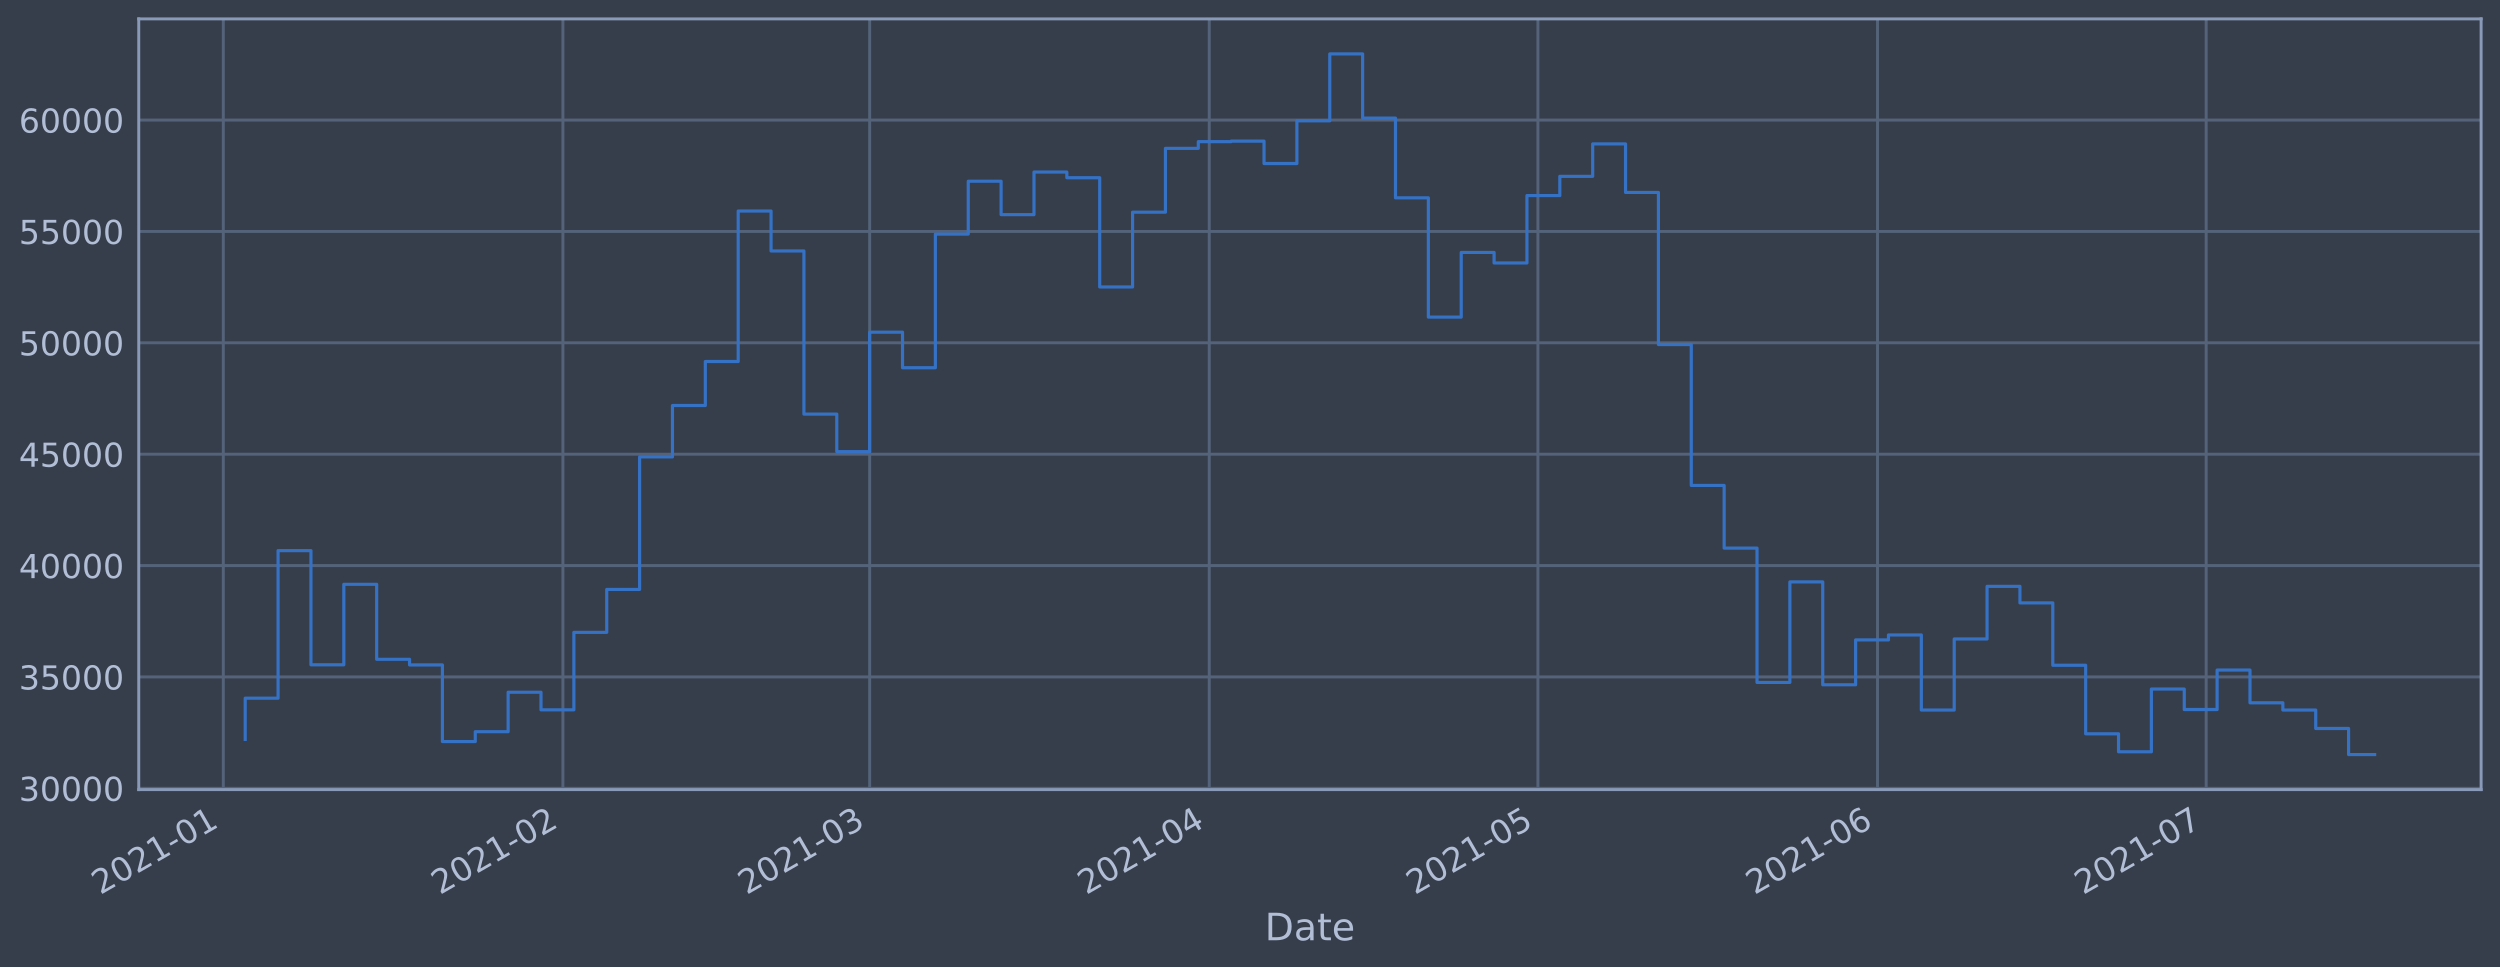
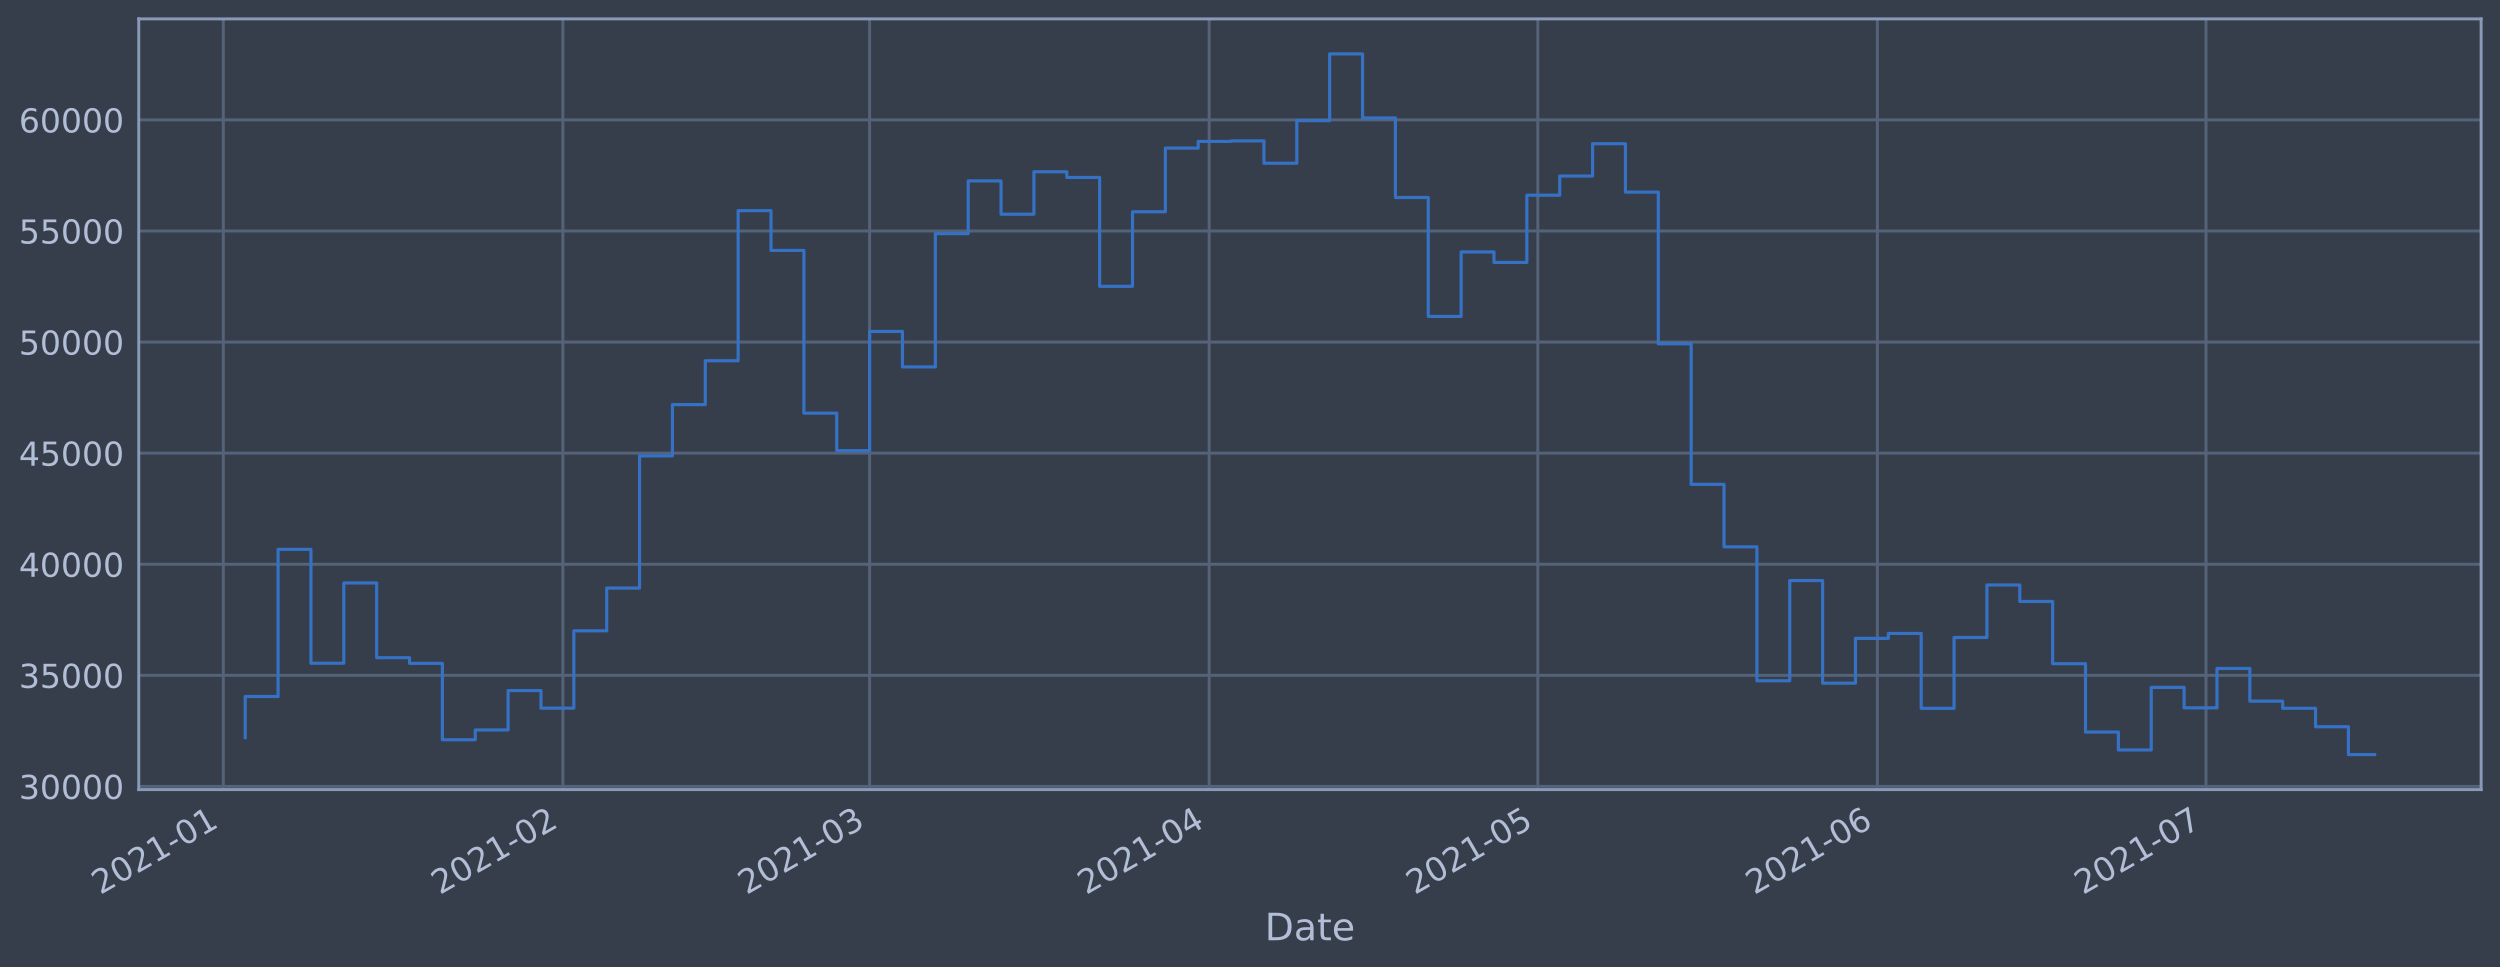
<svg xmlns="http://www.w3.org/2000/svg" xmlns:xlink="http://www.w3.org/1999/xlink" height="368.58pt" version="1.1" viewBox="0 0 952.884 368.58" width="952.884pt">
  <defs>
    <style type="text/css">*{stroke-linecap:butt;stroke-linejoin:round;}</style>
  </defs>
  <g id="figure_1">
    <g id="patch_1">
      <path d="M 0 368.58  L 952.884 368.58  L 952.884 0  L 0 0  z " style="fill:#373e4b;" />
    </g>
    <g id="axes_1">
      <g id="patch_2">
        <path d="M 52.884 300.96  L 945.684 300.96  L 945.684 7.2  L 52.884 7.2  z " style="fill:#373e4b;" />
      </g>
      <g id="matplotlib.axis_1">
        <g id="xtick_1">
          <g id="line2d_1">
-             <path clip-path="url(#p056b615c5d)" d="M 85.114 300.96  L 85.114 7.2  " style="fill:none;stroke:#546379;stroke-linecap:square;stroke-width:1.12;" />
+             <path clip-path="url(#pb8dfcefc98)" d="M 85.115 300.96  L 85.115 7.2  " style="fill:none;stroke:#546379;stroke-linecap:square;stroke-width:1.12;" />
          </g>
          <g id="line2d_2" />
          <g id="text_1">
-             <g style="fill:#b1bed6;" transform="translate(38.2112 341.1745)rotate(-30)scale(0.126 -0.126)">
+             <g style="fill:#b1bed6;" transform="translate(38.21189 341.1745)rotate(-30)scale(0.126 -0.126)">
              <defs>
                <path d="M 1228 531  L 3431 531  L 3431 0  L 469 0  L 469 531  Q 828 903 1448 1529  Q 2069 2156 2228 2338  Q 2531 2678 2651 2914  Q 2772 3150 2772 3378  Q 2772 3750 2511 3984  Q 2250 4219 1831 4219  Q 1534 4219 1204 4116  Q 875 4013 500 3803  L 500 4441  Q 881 4594 1212 4672  Q 1544 4750 1819 4750  Q 2544 4750 2975 4387  Q 3406 4025 3406 3419  Q 3406 3131 3298 2873  Q 3191 2616 2906 2266  Q 2828 2175 2409 1742  Q 1991 1309 1228 531  z " id="DejaVuSans-32" transform="scale(0.015625)" />
                <path d="M 2034 4250  Q 1547 4250 1301 3770  Q 1056 3291 1056 2328  Q 1056 1369 1301 889  Q 1547 409 2034 409  Q 2525 409 2770 889  Q 3016 1369 3016 2328  Q 3016 3291 2770 3770  Q 2525 4250 2034 4250  z M 2034 4750  Q 2819 4750 3233 4129  Q 3647 3509 3647 2328  Q 3647 1150 3233 529  Q 2819 -91 2034 -91  Q 1250 -91 836 529  Q 422 1150 422 2328  Q 422 3509 836 4129  Q 1250 4750 2034 4750  z " id="DejaVuSans-30" transform="scale(0.015625)" />
                <path d="M 794 531  L 1825 531  L 1825 4091  L 703 3866  L 703 4441  L 1819 4666  L 2450 4666  L 2450 531  L 3481 531  L 3481 0  L 794 0  L 794 531  z " id="DejaVuSans-31" transform="scale(0.015625)" />
                <path d="M 313 2009  L 1997 2009  L 1997 1497  L 313 1497  L 313 2009  z " id="DejaVuSans-2d" transform="scale(0.015625)" />
              </defs>
              <use xlink:href="#DejaVuSans-32" />
              <use x="63.623" xlink:href="#DejaVuSans-30" />
              <use x="127.246" xlink:href="#DejaVuSans-32" />
              <use x="190.869" xlink:href="#DejaVuSans-31" />
              <use x="254.492" xlink:href="#DejaVuSans-2d" />
              <use x="290.576" xlink:href="#DejaVuSans-30" />
              <use x="354.199" xlink:href="#DejaVuSans-31" />
            </g>
          </g>
        </g>
        <g id="xtick_2">
          <g id="line2d_3">
-             <path clip-path="url(#p056b615c5d)" d="M 214.556 300.96  L 214.556 7.2  " style="fill:none;stroke:#546379;stroke-linecap:square;stroke-width:1.12;" />
+             <path clip-path="url(#pb8dfcefc98)" d="M 214.546 300.96  L 214.546 7.2  " style="fill:none;stroke:#546379;stroke-linecap:square;stroke-width:1.12;" />
          </g>
          <g id="line2d_4" />
          <g id="text_2">
-             <g style="fill:#b1bed6;" transform="translate(167.6531 341.1745)rotate(-30)scale(0.126 -0.126)">
+             <g style="fill:#b1bed6;" transform="translate(167.6432 341.1745)rotate(-30)scale(0.126 -0.126)">
              <use xlink:href="#DejaVuSans-32" />
              <use x="63.623" xlink:href="#DejaVuSans-30" />
              <use x="127.246" xlink:href="#DejaVuSans-32" />
              <use x="190.869" xlink:href="#DejaVuSans-31" />
              <use x="254.492" xlink:href="#DejaVuSans-2d" />
              <use x="290.576" xlink:href="#DejaVuSans-30" />
              <use x="354.199" xlink:href="#DejaVuSans-32" />
            </g>
          </g>
        </g>
        <g id="xtick_3">
          <g id="line2d_5">
-             <path clip-path="url(#p056b615c5d)" d="M 331.472 300.96  L 331.472 7.2  " style="fill:none;stroke:#546379;stroke-linecap:square;stroke-width:1.12;" />
+             <path clip-path="url(#pb8dfcefc98)" d="M 331.452 300.96  L 331.452 7.2  " style="fill:none;stroke:#546379;stroke-linecap:square;stroke-width:1.12;" />
          </g>
          <g id="line2d_6" />
          <g id="text_3">
-             <g style="fill:#b1bed6;" transform="translate(284.5684 341.1745)rotate(-30)scale(0.126 -0.126)">
+             <g style="fill:#b1bed6;" transform="translate(284.5489 341.1745)rotate(-30)scale(0.126 -0.126)">
              <defs>
                <path d="M 2597 2516  Q 3050 2419 3304 2112  Q 3559 1806 3559 1356  Q 3559 666 3084 287  Q 2609 -91 1734 -91  Q 1441 -91 1130 -33  Q 819 25 488 141  L 488 750  Q 750 597 1062 519  Q 1375 441 1716 441  Q 2309 441 2620 675  Q 2931 909 2931 1356  Q 2931 1769 2642 2001  Q 2353 2234 1838 2234  L 1294 2234  L 1294 2753  L 1863 2753  Q 2328 2753 2575 2939  Q 2822 3125 2822 3475  Q 2822 3834 2567 4026  Q 2313 4219 1838 4219  Q 1578 4219 1281 4162  Q 984 4106 628 3988  L 628 4550  Q 988 4650 1302 4700  Q 1616 4750 1894 4750  Q 2613 4750 3031 4423  Q 3450 4097 3450 3541  Q 3450 3153 3228 2886  Q 3006 2619 2597 2516  z " id="DejaVuSans-33" transform="scale(0.015625)" />
              </defs>
              <use xlink:href="#DejaVuSans-32" />
              <use x="63.623" xlink:href="#DejaVuSans-30" />
              <use x="127.246" xlink:href="#DejaVuSans-32" />
              <use x="190.869" xlink:href="#DejaVuSans-31" />
              <use x="254.492" xlink:href="#DejaVuSans-2d" />
              <use x="290.576" xlink:href="#DejaVuSans-30" />
              <use x="354.199" xlink:href="#DejaVuSans-33" />
            </g>
          </g>
        </g>
        <g id="xtick_4">
          <g id="line2d_7">
-             <path clip-path="url(#p056b615c5d)" d="M 460.914 300.96  L 460.914 7.2  " style="fill:none;stroke:#546379;stroke-linecap:square;stroke-width:1.12;" />
+             <path clip-path="url(#pb8dfcefc98)" d="M 460.883 300.96  L 460.883 7.2  " style="fill:none;stroke:#546379;stroke-linecap:square;stroke-width:1.12;" />
          </g>
          <g id="line2d_8" />
          <g id="text_4">
-             <g style="fill:#b1bed6;" transform="translate(414.0104 341.1745)rotate(-30)scale(0.126 -0.126)">
+             <g style="fill:#b1bed6;" transform="translate(413.9802 341.1745)rotate(-30)scale(0.126 -0.126)">
              <defs>
                <path d="M 2419 4116  L 825 1625  L 2419 1625  L 2419 4116  z M 2253 4666  L 3047 4666  L 3047 1625  L 3713 1625  L 3713 1100  L 3047 1100  L 3047 0  L 2419 0  L 2419 1100  L 313 1100  L 313 1709  L 2253 4666  z " id="DejaVuSans-34" transform="scale(0.015625)" />
              </defs>
              <use xlink:href="#DejaVuSans-32" />
              <use x="63.623" xlink:href="#DejaVuSans-30" />
              <use x="127.246" xlink:href="#DejaVuSans-32" />
              <use x="190.869" xlink:href="#DejaVuSans-31" />
              <use x="254.492" xlink:href="#DejaVuSans-2d" />
              <use x="290.576" xlink:href="#DejaVuSans-30" />
              <use x="354.199" xlink:href="#DejaVuSans-34" />
            </g>
          </g>
        </g>
        <g id="xtick_5">
          <g id="line2d_9">
-             <path clip-path="url(#p056b615c5d)" d="M 586.18 300.96  L 586.18 7.2  " style="fill:none;stroke:#546379;stroke-linecap:square;stroke-width:1.12;" />
+             <path clip-path="url(#pb8dfcefc98)" d="M 586.14 300.96  L 586.14 7.2  " style="fill:none;stroke:#546379;stroke-linecap:square;stroke-width:1.12;" />
          </g>
          <g id="line2d_10" />
          <g id="text_5">
-             <g style="fill:#b1bed6;" transform="translate(539.2768 341.1745)rotate(-30)scale(0.126 -0.126)">
+             <g style="fill:#b1bed6;" transform="translate(539.2363 341.1745)rotate(-30)scale(0.126 -0.126)">
              <defs>
                <path d="M 691 4666  L 3169 4666  L 3169 4134  L 1269 4134  L 1269 2991  Q 1406 3038 1543 3061  Q 1681 3084 1819 3084  Q 2600 3084 3056 2656  Q 3513 2228 3513 1497  Q 3513 744 3044 326  Q 2575 -91 1722 -91  Q 1428 -91 1123 -41  Q 819 9 494 109  L 494 744  Q 775 591 1075 516  Q 1375 441 1709 441  Q 2250 441 2565 725  Q 2881 1009 2881 1497  Q 2881 1984 2565 2268  Q 2250 2553 1709 2553  Q 1456 2553 1204 2497  Q 953 2441 691 2322  L 691 4666  z " id="DejaVuSans-35" transform="scale(0.015625)" />
              </defs>
              <use xlink:href="#DejaVuSans-32" />
              <use x="63.623" xlink:href="#DejaVuSans-30" />
              <use x="127.246" xlink:href="#DejaVuSans-32" />
              <use x="190.869" xlink:href="#DejaVuSans-31" />
              <use x="254.492" xlink:href="#DejaVuSans-2d" />
              <use x="290.576" xlink:href="#DejaVuSans-30" />
              <use x="354.199" xlink:href="#DejaVuSans-35" />
            </g>
          </g>
        </g>
        <g id="xtick_6">
          <g id="line2d_11">
-             <path clip-path="url(#p056b615c5d)" d="M 715.622 300.96  L 715.622 7.2  " style="fill:none;stroke:#546379;stroke-linecap:square;stroke-width:1.12;" />
+             <path clip-path="url(#pb8dfcefc98)" d="M 715.571 300.96  L 715.571 7.2  " style="fill:none;stroke:#546379;stroke-linecap:square;stroke-width:1.12;" />
          </g>
          <g id="line2d_12" />
          <g id="text_6">
-             <g style="fill:#b1bed6;" transform="translate(668.7187 341.1745)rotate(-30)scale(0.126 -0.126)">
+             <g style="fill:#b1bed6;" transform="translate(668.6676 341.1745)rotate(-30)scale(0.126 -0.126)">
              <defs>
                <path d="M 2113 2584  Q 1688 2584 1439 2293  Q 1191 2003 1191 1497  Q 1191 994 1439 701  Q 1688 409 2113 409  Q 2538 409 2786 701  Q 3034 994 3034 1497  Q 3034 2003 2786 2293  Q 2538 2584 2113 2584  z M 3366 4563  L 3366 3988  Q 3128 4100 2886 4159  Q 2644 4219 2406 4219  Q 1781 4219 1451 3797  Q 1122 3375 1075 2522  Q 1259 2794 1537 2939  Q 1816 3084 2150 3084  Q 2853 3084 3261 2657  Q 3669 2231 3669 1497  Q 3669 778 3244 343  Q 2819 -91 2113 -91  Q 1303 -91 875 529  Q 447 1150 447 2328  Q 447 3434 972 4092  Q 1497 4750 2381 4750  Q 2619 4750 2861 4703  Q 3103 4656 3366 4563  z " id="DejaVuSans-36" transform="scale(0.015625)" />
              </defs>
              <use xlink:href="#DejaVuSans-32" />
              <use x="63.623" xlink:href="#DejaVuSans-30" />
              <use x="127.246" xlink:href="#DejaVuSans-32" />
              <use x="190.869" xlink:href="#DejaVuSans-31" />
              <use x="254.492" xlink:href="#DejaVuSans-2d" />
              <use x="290.576" xlink:href="#DejaVuSans-30" />
              <use x="354.199" xlink:href="#DejaVuSans-36" />
            </g>
          </g>
        </g>
        <g id="xtick_7">
          <g id="line2d_13">
-             <path clip-path="url(#p056b615c5d)" d="M 840.888 300.96  L 840.888 7.2  " style="fill:none;stroke:#546379;stroke-linecap:square;stroke-width:1.12;" />
+             <path clip-path="url(#pb8dfcefc98)" d="M 840.827 300.96  L 840.827 7.2  " style="fill:none;stroke:#546379;stroke-linecap:square;stroke-width:1.12;" />
          </g>
          <g id="line2d_14" />
          <g id="text_7">
-             <g style="fill:#b1bed6;" transform="translate(793.9851 341.1745)rotate(-30)scale(0.126 -0.126)">
+             <g style="fill:#b1bed6;" transform="translate(793.9237 341.1745)rotate(-30)scale(0.126 -0.126)">
              <defs>
                <path d="M 525 4666  L 3525 4666  L 3525 4397  L 1831 0  L 1172 0  L 2766 4134  L 525 4134  L 525 4666  z " id="DejaVuSans-37" transform="scale(0.015625)" />
              </defs>
              <use xlink:href="#DejaVuSans-32" />
              <use x="63.623" xlink:href="#DejaVuSans-30" />
              <use x="127.246" xlink:href="#DejaVuSans-32" />
              <use x="190.869" xlink:href="#DejaVuSans-31" />
              <use x="254.492" xlink:href="#DejaVuSans-2d" />
              <use x="290.576" xlink:href="#DejaVuSans-30" />
              <use x="354.199" xlink:href="#DejaVuSans-37" />
            </g>
          </g>
        </g>
        <g id="text_8">
          <g style="fill:#b1bed6;" transform="translate(482.0746 358.3856)scale(0.144 -0.144)">
            <defs>
              <path d="M 1259 4147  L 1259 519  L 2022 519  Q 2988 519 3436 956  Q 3884 1394 3884 2338  Q 3884 3275 3436 3711  Q 2988 4147 2022 4147  L 1259 4147  z M 628 4666  L 1925 4666  Q 3281 4666 3915 4102  Q 4550 3538 4550 2338  Q 4550 1131 3912 565  Q 3275 0 1925 0  L 628 0  L 628 4666  z " id="DejaVuSans-44" transform="scale(0.015625)" />
              <path d="M 2194 1759  Q 1497 1759 1228 1600  Q 959 1441 959 1056  Q 959 750 1161 570  Q 1363 391 1709 391  Q 2188 391 2477 730  Q 2766 1069 2766 1631  L 2766 1759  L 2194 1759  z M 3341 1997  L 3341 0  L 2766 0  L 2766 531  Q 2569 213 2275 61  Q 1981 -91 1556 -91  Q 1019 -91 701 211  Q 384 513 384 1019  Q 384 1609 779 1909  Q 1175 2209 1959 2209  L 2766 2209  L 2766 2266  Q 2766 2663 2505 2880  Q 2244 3097 1772 3097  Q 1472 3097 1187 3025  Q 903 2953 641 2809  L 641 3341  Q 956 3463 1253 3523  Q 1550 3584 1831 3584  Q 2591 3584 2966 3190  Q 3341 2797 3341 1997  z " id="DejaVuSans-61" transform="scale(0.015625)" />
              <path d="M 1172 4494  L 1172 3500  L 2356 3500  L 2356 3053  L 1172 3053  L 1172 1153  Q 1172 725 1289 603  Q 1406 481 1766 481  L 2356 481  L 2356 0  L 1766 0  Q 1100 0 847 248  Q 594 497 594 1153  L 594 3053  L 172 3053  L 172 3500  L 594 3500  L 594 4494  L 1172 4494  z " id="DejaVuSans-74" transform="scale(0.015625)" />
              <path d="M 3597 1894  L 3597 1613  L 953 1613  Q 991 1019 1311 708  Q 1631 397 2203 397  Q 2534 397 2845 478  Q 3156 559 3463 722  L 3463 178  Q 3153 47 2828 -22  Q 2503 -91 2169 -91  Q 1331 -91 842 396  Q 353 884 353 1716  Q 353 2575 817 3079  Q 1281 3584 2069 3584  Q 2775 3584 3186 3129  Q 3597 2675 3597 1894  z M 3022 2063  Q 3016 2534 2758 2815  Q 2500 3097 2075 3097  Q 1594 3097 1305 2825  Q 1016 2553 972 2059  L 3022 2063  z " id="DejaVuSans-65" transform="scale(0.015625)" />
            </defs>
            <use xlink:href="#DejaVuSans-44" />
            <use x="77.002" xlink:href="#DejaVuSans-61" />
            <use x="138.281" xlink:href="#DejaVuSans-74" />
            <use x="177.49" xlink:href="#DejaVuSans-65" />
          </g>
        </g>
      </g>
      <g id="matplotlib.axis_2">
        <g id="ytick_1">
          <g id="line2d_15">
-             <path clip-path="url(#p056b615c5d)" d="M 52.884 300.47  L 945.684 300.47  " style="fill:none;stroke:#546379;stroke-linecap:square;stroke-width:1.12;" />
+             <path clip-path="url(#pb8dfcefc98)" d="M 52.884 299.749  L 945.684 299.749  " style="fill:none;stroke:#546379;stroke-linecap:square;stroke-width:1.12;" />
          </g>
          <g id="line2d_16" />
          <g id="text_9">
-             <g style="fill:#b1bed6;" transform="translate(7.2 305.2569)scale(0.126 -0.126)">
+             <g style="fill:#b1bed6;" transform="translate(7.2 304.5356)scale(0.126 -0.126)">
              <use xlink:href="#DejaVuSans-33" />
              <use x="63.623" xlink:href="#DejaVuSans-30" />
              <use x="127.246" xlink:href="#DejaVuSans-30" />
              <use x="190.869" xlink:href="#DejaVuSans-30" />
              <use x="254.492" xlink:href="#DejaVuSans-30" />
            </g>
          </g>
        </g>
        <g id="ytick_2">
          <g id="line2d_17">
-             <path clip-path="url(#p056b615c5d)" d="M 52.884 258.018  L 945.684 258.018  " style="fill:none;stroke:#546379;stroke-linecap:square;stroke-width:1.12;" />
+             <path clip-path="url(#pb8dfcefc98)" d="M 52.884 257.407  L 945.684 257.407  " style="fill:none;stroke:#546379;stroke-linecap:square;stroke-width:1.12;" />
          </g>
          <g id="line2d_18" />
          <g id="text_10">
-             <g style="fill:#b1bed6;" transform="translate(7.2 262.8055)scale(0.126 -0.126)">
+             <g style="fill:#b1bed6;" transform="translate(7.2 262.1935)scale(0.126 -0.126)">
              <use xlink:href="#DejaVuSans-33" />
              <use x="63.623" xlink:href="#DejaVuSans-35" />
              <use x="127.246" xlink:href="#DejaVuSans-30" />
              <use x="190.869" xlink:href="#DejaVuSans-30" />
              <use x="254.492" xlink:href="#DejaVuSans-30" />
            </g>
          </g>
        </g>
        <g id="ytick_3">
          <g id="line2d_19">
-             <path clip-path="url(#p056b615c5d)" d="M 52.884 215.567  L 945.684 215.567  " style="fill:none;stroke:#546379;stroke-linecap:square;stroke-width:1.12;" />
+             <path clip-path="url(#pb8dfcefc98)" d="M 52.884 215.065  L 945.684 215.065  " style="fill:none;stroke:#546379;stroke-linecap:square;stroke-width:1.12;" />
          </g>
          <g id="line2d_20" />
          <g id="text_11">
-             <g style="fill:#b1bed6;" transform="translate(7.2 220.3541)scale(0.126 -0.126)">
+             <g style="fill:#b1bed6;" transform="translate(7.2 219.8515)scale(0.126 -0.126)">
              <use xlink:href="#DejaVuSans-34" />
              <use x="63.623" xlink:href="#DejaVuSans-30" />
              <use x="127.246" xlink:href="#DejaVuSans-30" />
              <use x="190.869" xlink:href="#DejaVuSans-30" />
              <use x="254.492" xlink:href="#DejaVuSans-30" />
            </g>
          </g>
        </g>
        <g id="ytick_4">
          <g id="line2d_21">
-             <path clip-path="url(#p056b615c5d)" d="M 52.884 173.116  L 945.684 173.116  " style="fill:none;stroke:#546379;stroke-linecap:square;stroke-width:1.12;" />
+             <path clip-path="url(#pb8dfcefc98)" d="M 52.884 172.722  L 945.684 172.722  " style="fill:none;stroke:#546379;stroke-linecap:square;stroke-width:1.12;" />
          </g>
          <g id="line2d_22" />
          <g id="text_12">
-             <g style="fill:#b1bed6;" transform="translate(7.2 177.9027)scale(0.126 -0.126)">
+             <g style="fill:#b1bed6;" transform="translate(7.2 177.5095)scale(0.126 -0.126)">
              <use xlink:href="#DejaVuSans-34" />
              <use x="63.623" xlink:href="#DejaVuSans-35" />
              <use x="127.246" xlink:href="#DejaVuSans-30" />
              <use x="190.869" xlink:href="#DejaVuSans-30" />
              <use x="254.492" xlink:href="#DejaVuSans-30" />
            </g>
          </g>
        </g>
        <g id="ytick_5">
          <g id="line2d_23">
-             <path clip-path="url(#p056b615c5d)" d="M 52.884 130.664  L 945.684 130.664  " style="fill:none;stroke:#546379;stroke-linecap:square;stroke-width:1.12;" />
+             <path clip-path="url(#pb8dfcefc98)" d="M 52.884 130.38  L 945.684 130.38  " style="fill:none;stroke:#546379;stroke-linecap:square;stroke-width:1.12;" />
          </g>
          <g id="line2d_24" />
          <g id="text_13">
-             <g style="fill:#b1bed6;" transform="translate(7.2 135.4513)scale(0.126 -0.126)">
+             <g style="fill:#b1bed6;" transform="translate(7.2 135.1675)scale(0.126 -0.126)">
              <use xlink:href="#DejaVuSans-35" />
              <use x="63.623" xlink:href="#DejaVuSans-30" />
              <use x="127.246" xlink:href="#DejaVuSans-30" />
              <use x="190.869" xlink:href="#DejaVuSans-30" />
              <use x="254.492" xlink:href="#DejaVuSans-30" />
            </g>
          </g>
        </g>
        <g id="ytick_6">
          <g id="line2d_25">
-             <path clip-path="url(#p056b615c5d)" d="M 52.884 88.213  L 945.684 88.213  " style="fill:none;stroke:#546379;stroke-linecap:square;stroke-width:1.12;" />
+             <path clip-path="url(#pb8dfcefc98)" d="M 52.884 88.038  L 945.684 88.038  " style="fill:none;stroke:#546379;stroke-linecap:square;stroke-width:1.12;" />
          </g>
          <g id="line2d_26" />
          <g id="text_14">
-             <g style="fill:#b1bed6;" transform="translate(7.2 92.99983)scale(0.126 -0.126)">
+             <g style="fill:#b1bed6;" transform="translate(7.2 92.82547)scale(0.126 -0.126)">
              <use xlink:href="#DejaVuSans-35" />
              <use x="63.623" xlink:href="#DejaVuSans-35" />
              <use x="127.246" xlink:href="#DejaVuSans-30" />
              <use x="190.869" xlink:href="#DejaVuSans-30" />
              <use x="254.492" xlink:href="#DejaVuSans-30" />
            </g>
          </g>
        </g>
        <g id="ytick_7">
          <g id="line2d_27">
-             <path clip-path="url(#p056b615c5d)" d="M 52.884 45.761  L 945.684 45.761  " style="fill:none;stroke:#546379;stroke-linecap:square;stroke-width:1.12;" />
+             <path clip-path="url(#pb8dfcefc98)" d="M 52.884 45.696  L 945.684 45.696  " style="fill:none;stroke:#546379;stroke-linecap:square;stroke-width:1.12;" />
          </g>
          <g id="line2d_28" />
          <g id="text_15">
-             <g style="fill:#b1bed6;" transform="translate(7.2 50.54841)scale(0.126 -0.126)">
+             <g style="fill:#b1bed6;" transform="translate(7.2 50.48345)scale(0.126 -0.126)">
              <use xlink:href="#DejaVuSans-36" />
              <use x="63.623" xlink:href="#DejaVuSans-30" />
              <use x="127.246" xlink:href="#DejaVuSans-30" />
              <use x="190.869" xlink:href="#DejaVuSans-30" />
              <use x="254.492" xlink:href="#DejaVuSans-30" />
            </g>
          </g>
        </g>
      </g>
      <g id="line2d_29">
-         <path clip-path="url(#p056b615c5d)" d="M 93.466 281.83  L 93.466 266.113  L 105.992 266.113  L 105.992 209.876  L 118.519 209.876  L 118.519 253.392  L 131.045 253.392  L 131.045 222.712  L 143.572 222.712  L 143.572 251.286  L 156.099 251.286  L 156.099 253.442  L 168.625 253.442  L 168.625 282.643  L 181.152 282.643  L 181.152 278.889  L 193.679 278.889  L 193.679 263.841  L 206.205 263.841  L 206.205 270.559  L 218.732 270.559  L 218.732 241.02  L 231.259 241.02  L 231.259 224.668  L 243.785 224.668  L 243.785 174.15  L 256.312 174.15  L 256.312 154.563  L 268.839 154.563  L 268.839 137.795  L 281.365 137.795  L 281.365 80.431  L 293.892 80.431  L 293.892 95.655  L 306.418 95.655  L 306.418 157.83  L 318.945 157.83  L 318.945 172.148  L 331.472 172.148  L 331.472 126.608  L 343.998 126.608  L 343.998 140.16  L 356.525 140.16  L 356.525 89.219  L 369.052 89.219  L 369.052 69.082  L 381.578 69.082  L 381.578 81.805  L 394.105 81.805  L 394.105 65.579  L 406.632 65.579  L 406.632 67.741  L 419.158 67.741  L 419.158 109.369  L 431.685 109.369  L 431.685 80.878  L 444.211 80.878  L 444.211 56.543  L 456.738 56.543  L 456.738 53.986  L 469.265 53.986  L 469.265 53.792  L 481.791 53.792  L 481.791 62.329  L 494.318 62.329  L 494.318 46.06  L 506.845 46.06  L 506.845 20.553  L 519.371 20.553  L 519.371 45.022  L 531.898 45.022  L 531.898 75.41  L 544.425 75.41  L 544.425 120.874  L 556.951 120.874  L 556.951 96.222  L 569.478 96.222  L 569.478 100.234  L 582.005 100.234  L 582.005 74.54  L 594.531 74.54  L 594.531 67.214  L 607.058 67.214  L 607.058 54.856  L 619.584 54.856  L 619.584 73.355  L 632.111 73.355  L 632.111 131.322  L 644.638 131.322  L 644.638 185.034  L 657.164 185.034  L 657.164 208.908  L 669.691 208.908  L 669.691 260.103  L 682.218 260.103  L 682.218 221.799  L 694.744 221.799  L 694.744 261.01  L 707.271 261.01  L 707.271 243.902  L 719.798 243.902  L 719.798 242.01  L 732.324 242.01  L 732.324 270.628  L 744.851 270.628  L 744.851 243.546  L 757.377 243.546  L 757.377 223.49  L 769.904 223.49  L 769.904 229.789  L 782.431 229.789  L 782.431 253.568  L 794.957 253.568  L 794.957 279.689  L 807.484 279.689  L 807.484 286.541  L 820.011 286.541  L 820.011 262.632  L 832.537 262.632  L 832.537 270.441  L 845.064 270.441  L 845.064 255.392  L 857.591 255.392  L 857.591 267.875  L 870.117 267.875  L 870.117 270.622  L 882.644 270.622  L 882.644 277.66  L 895.171 277.66  L 895.171 287.607  L 905.102 287.607  L 905.102 287.607  " style="fill:none;stroke:#3572c6;stroke-linecap:square;stroke-width:1.2;" />
+         <path clip-path="url(#pb8dfcefc98)" d="M 93.466 281.156  L 93.466 265.48  L 105.991 265.48  L 105.991 209.389  L 118.517 209.389  L 118.517 252.792  L 131.042 252.792  L 131.042 222.191  L 143.568 222.191  L 143.568 250.691  L 156.094 250.691  L 156.094 252.842  L 168.619 252.842  L 168.619 281.967  L 181.145 281.967  L 181.145 278.224  L 193.67 278.224  L 193.67 263.214  L 206.196 263.214  L 206.196 269.915  L 218.722 269.915  L 218.722 240.452  L 231.247 240.452  L 231.247 224.142  L 243.773 224.142  L 243.773 173.754  L 256.299 173.754  L 256.299 154.217  L 268.824 154.217  L 268.824 137.493  L 281.35 137.493  L 281.35 80.277  L 293.875 80.277  L 293.875 95.462  L 306.401 95.462  L 306.401 157.476  L 318.927 157.476  L 318.927 171.758  L 331.452 171.758  L 331.452 126.335  L 343.978 126.335  L 343.978 139.852  L 356.503 139.852  L 356.503 89.042  L 369.029 89.042  L 369.029 68.957  L 381.555 68.957  L 381.555 81.647  L 394.08 81.647  L 394.08 65.463  L 406.606 65.463  L 406.606 67.62  L 419.131 67.62  L 419.131 109.14  L 431.657 109.14  L 431.657 80.722  L 444.183 80.722  L 444.183 56.45  L 456.708 56.45  L 456.708 53.9  L 469.234 53.9  L 469.234 53.707  L 481.759 53.707  L 481.759 62.222  L 494.285 62.222  L 494.285 45.994  L 506.811 45.994  L 506.811 20.553  L 519.336 20.553  L 519.336 44.959  L 531.862 44.959  L 531.862 75.269  L 544.388 75.269  L 544.388 120.615  L 556.913 120.615  L 556.913 96.027  L 569.439 96.027  L 569.439 100.028  L 581.964 100.028  L 581.964 74.4  L 594.49 74.4  L 594.49 67.094  L 607.016 67.094  L 607.016 54.768  L 619.541 54.768  L 619.541 73.219  L 632.067 73.219  L 632.067 131.037  L 644.592 131.037  L 644.592 184.61  L 657.118 184.61  L 657.118 208.423  L 669.644 208.423  L 669.644 259.485  L 682.169 259.485  L 682.169 221.28  L 694.695 221.28  L 694.695 260.39  L 707.22 260.39  L 707.22 243.327  L 719.746 243.327  L 719.746 241.439  L 732.272 241.439  L 732.272 269.983  L 744.797 269.983  L 744.797 242.972  L 757.323 242.972  L 757.323 222.967  L 769.849 222.967  L 769.849 229.25  L 782.374 229.25  L 782.374 252.968  L 794.9 252.968  L 794.9 279.021  L 807.425 279.021  L 807.425 285.855  L 819.951 285.855  L 819.951 262.008  L 832.477 262.008  L 832.477 269.797  L 845.002 269.797  L 845.002 254.787  L 857.528 254.787  L 857.528 267.238  L 870.053 267.238  L 870.053 269.977  L 882.579 269.977  L 882.579 276.998  L 895.105 276.998  L 895.105 287.607  L 905.102 287.607  L 905.102 287.607  " style="fill:none;stroke:#3572c6;stroke-linecap:square;stroke-width:1.2;" />
      </g>
      <g id="patch_3">
        <path d="M 52.884 300.96  L 52.884 7.2  " style="fill:none;stroke:#899ab8;stroke-linecap:square;stroke-linejoin:miter;stroke-width:1.12;" />
      </g>
      <g id="patch_4">
        <path d="M 945.684 300.96  L 945.684 7.2  " style="fill:none;stroke:#899ab8;stroke-linecap:square;stroke-linejoin:miter;stroke-width:1.12;" />
      </g>
      <g id="patch_5">
        <path d="M 52.884 300.96  L 945.684 300.96  " style="fill:none;stroke:#899ab8;stroke-linecap:square;stroke-linejoin:miter;stroke-width:1.12;" />
      </g>
      <g id="patch_6">
        <path d="M 52.884 7.2  L 945.684 7.2  " style="fill:none;stroke:#899ab8;stroke-linecap:square;stroke-linejoin:miter;stroke-width:1.12;" />
      </g>
    </g>
  </g>
  <defs>
-     <clipPath id="p056b615c5d">
+     <clipPath id="pb8dfcefc98">
      <rect height="293.76" width="892.8" x="52.884" y="7.2" />
    </clipPath>
  </defs>
</svg>
